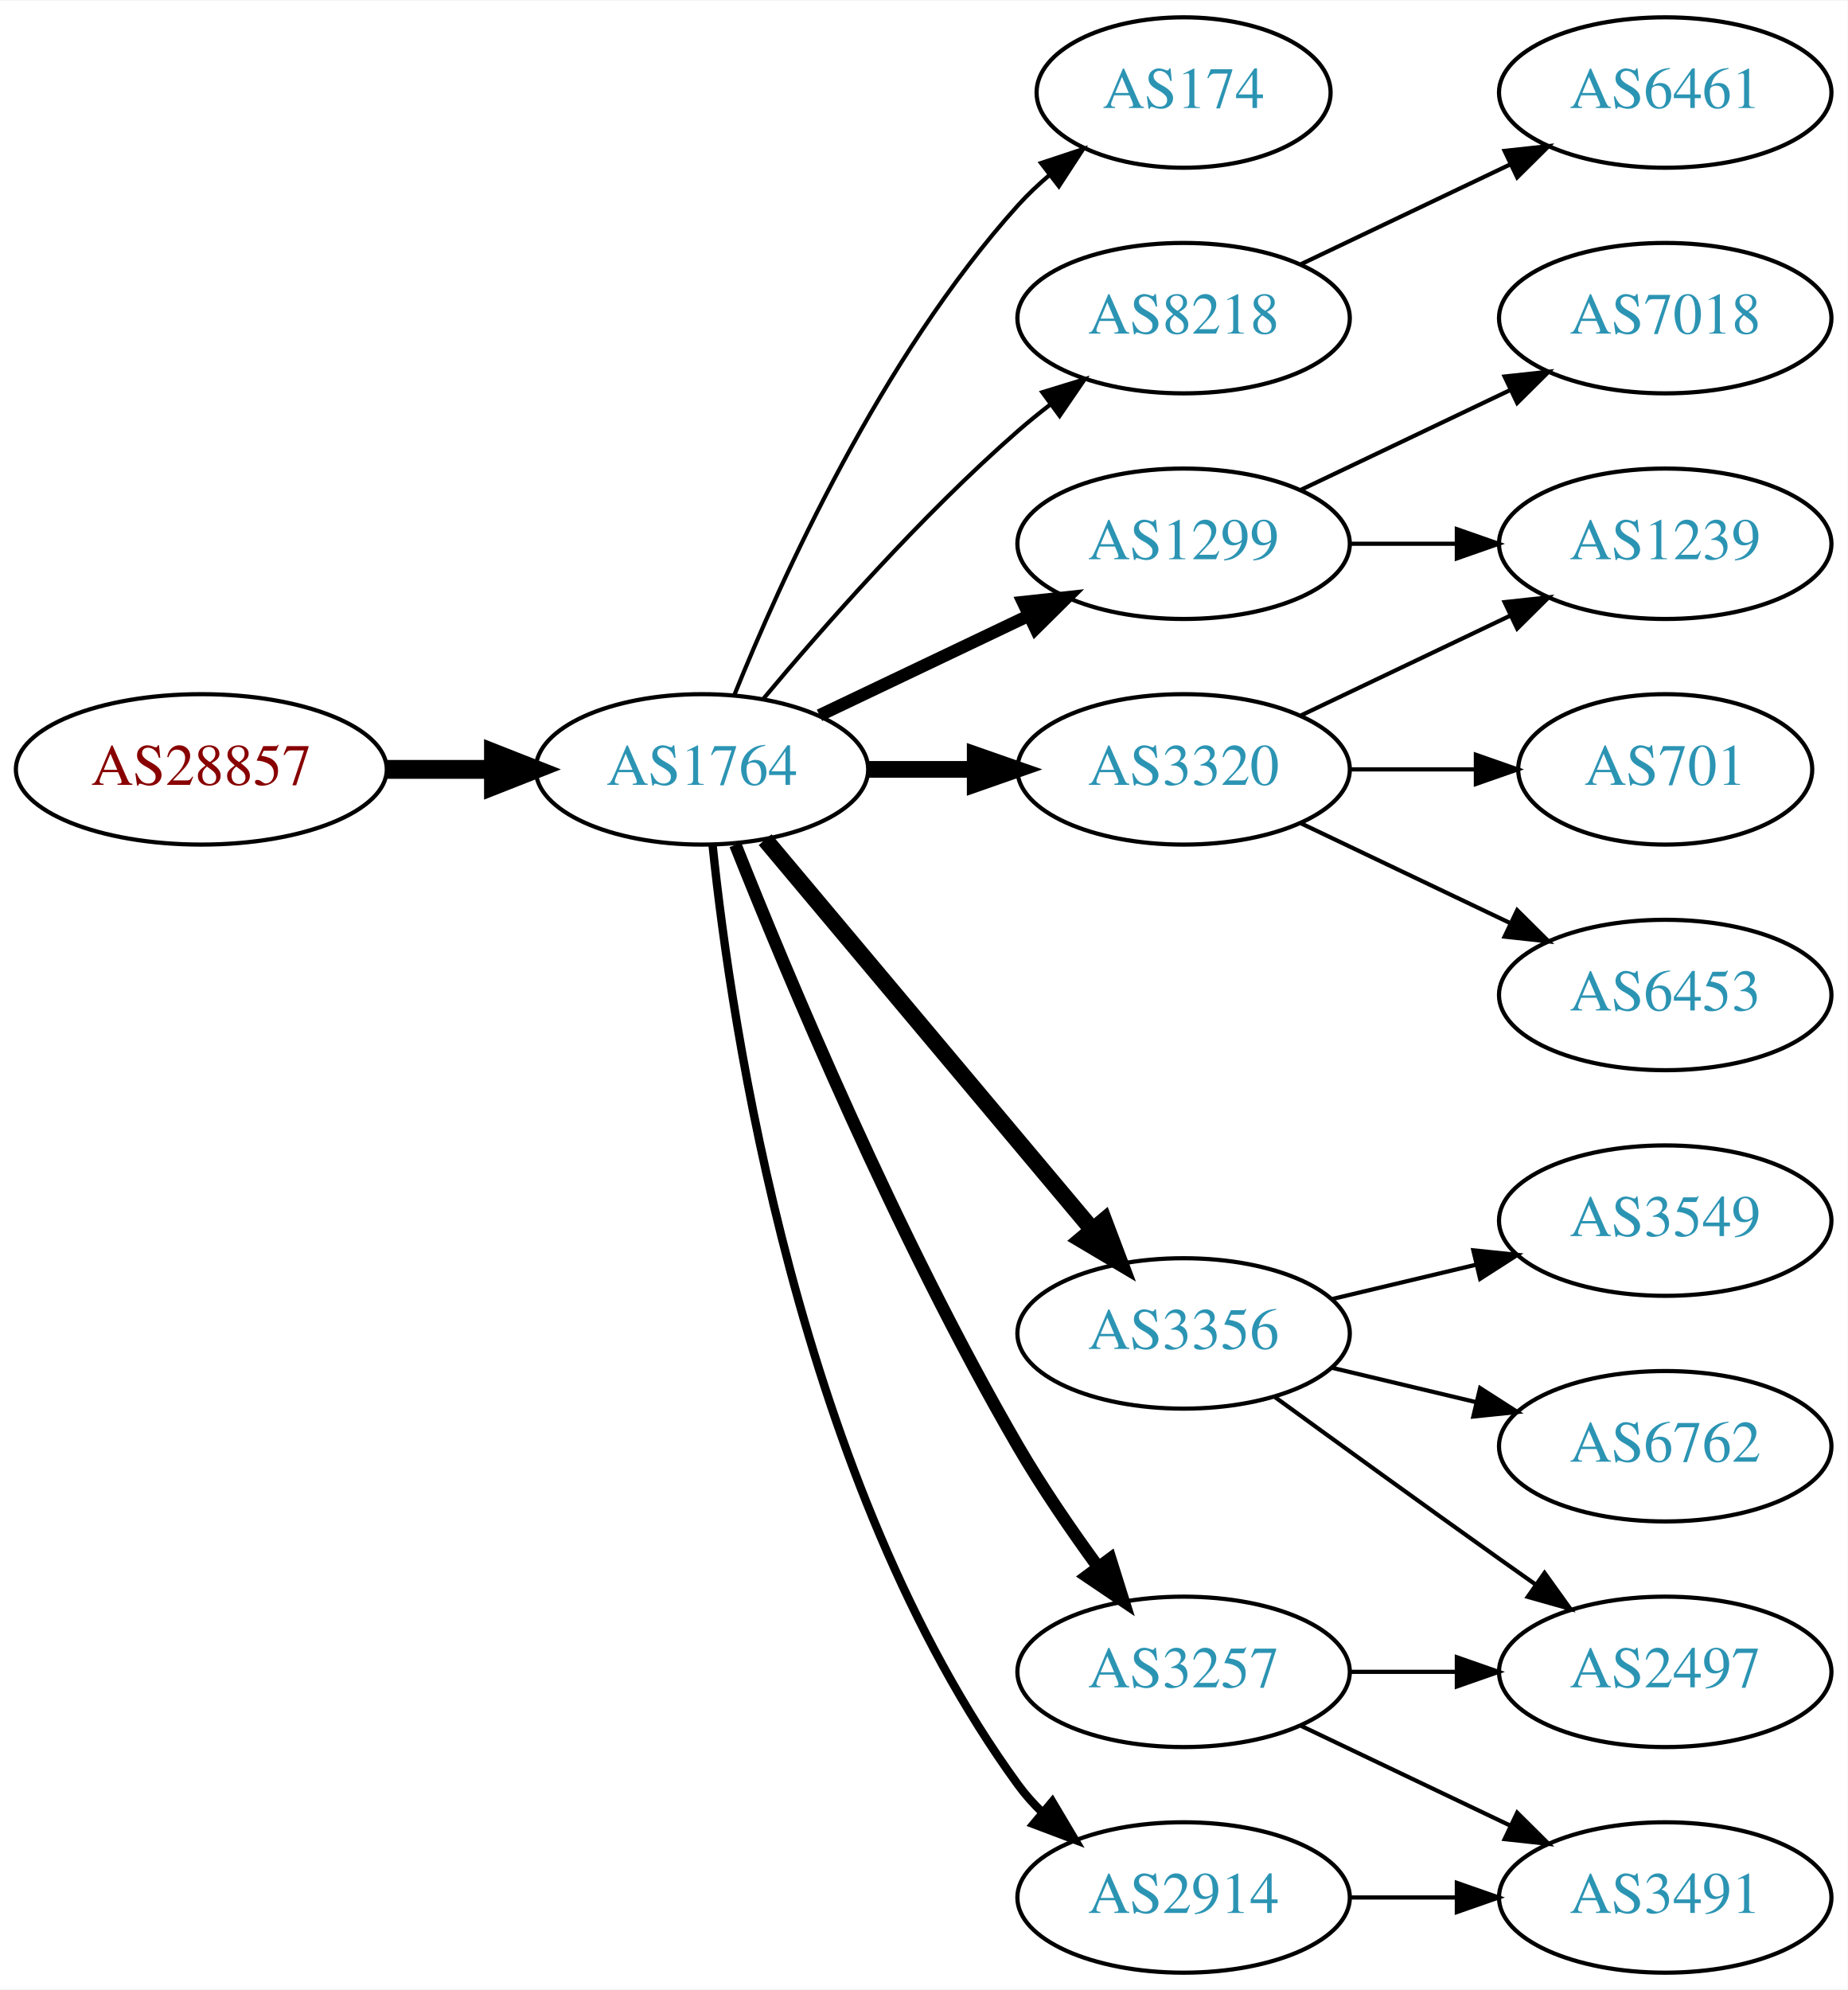
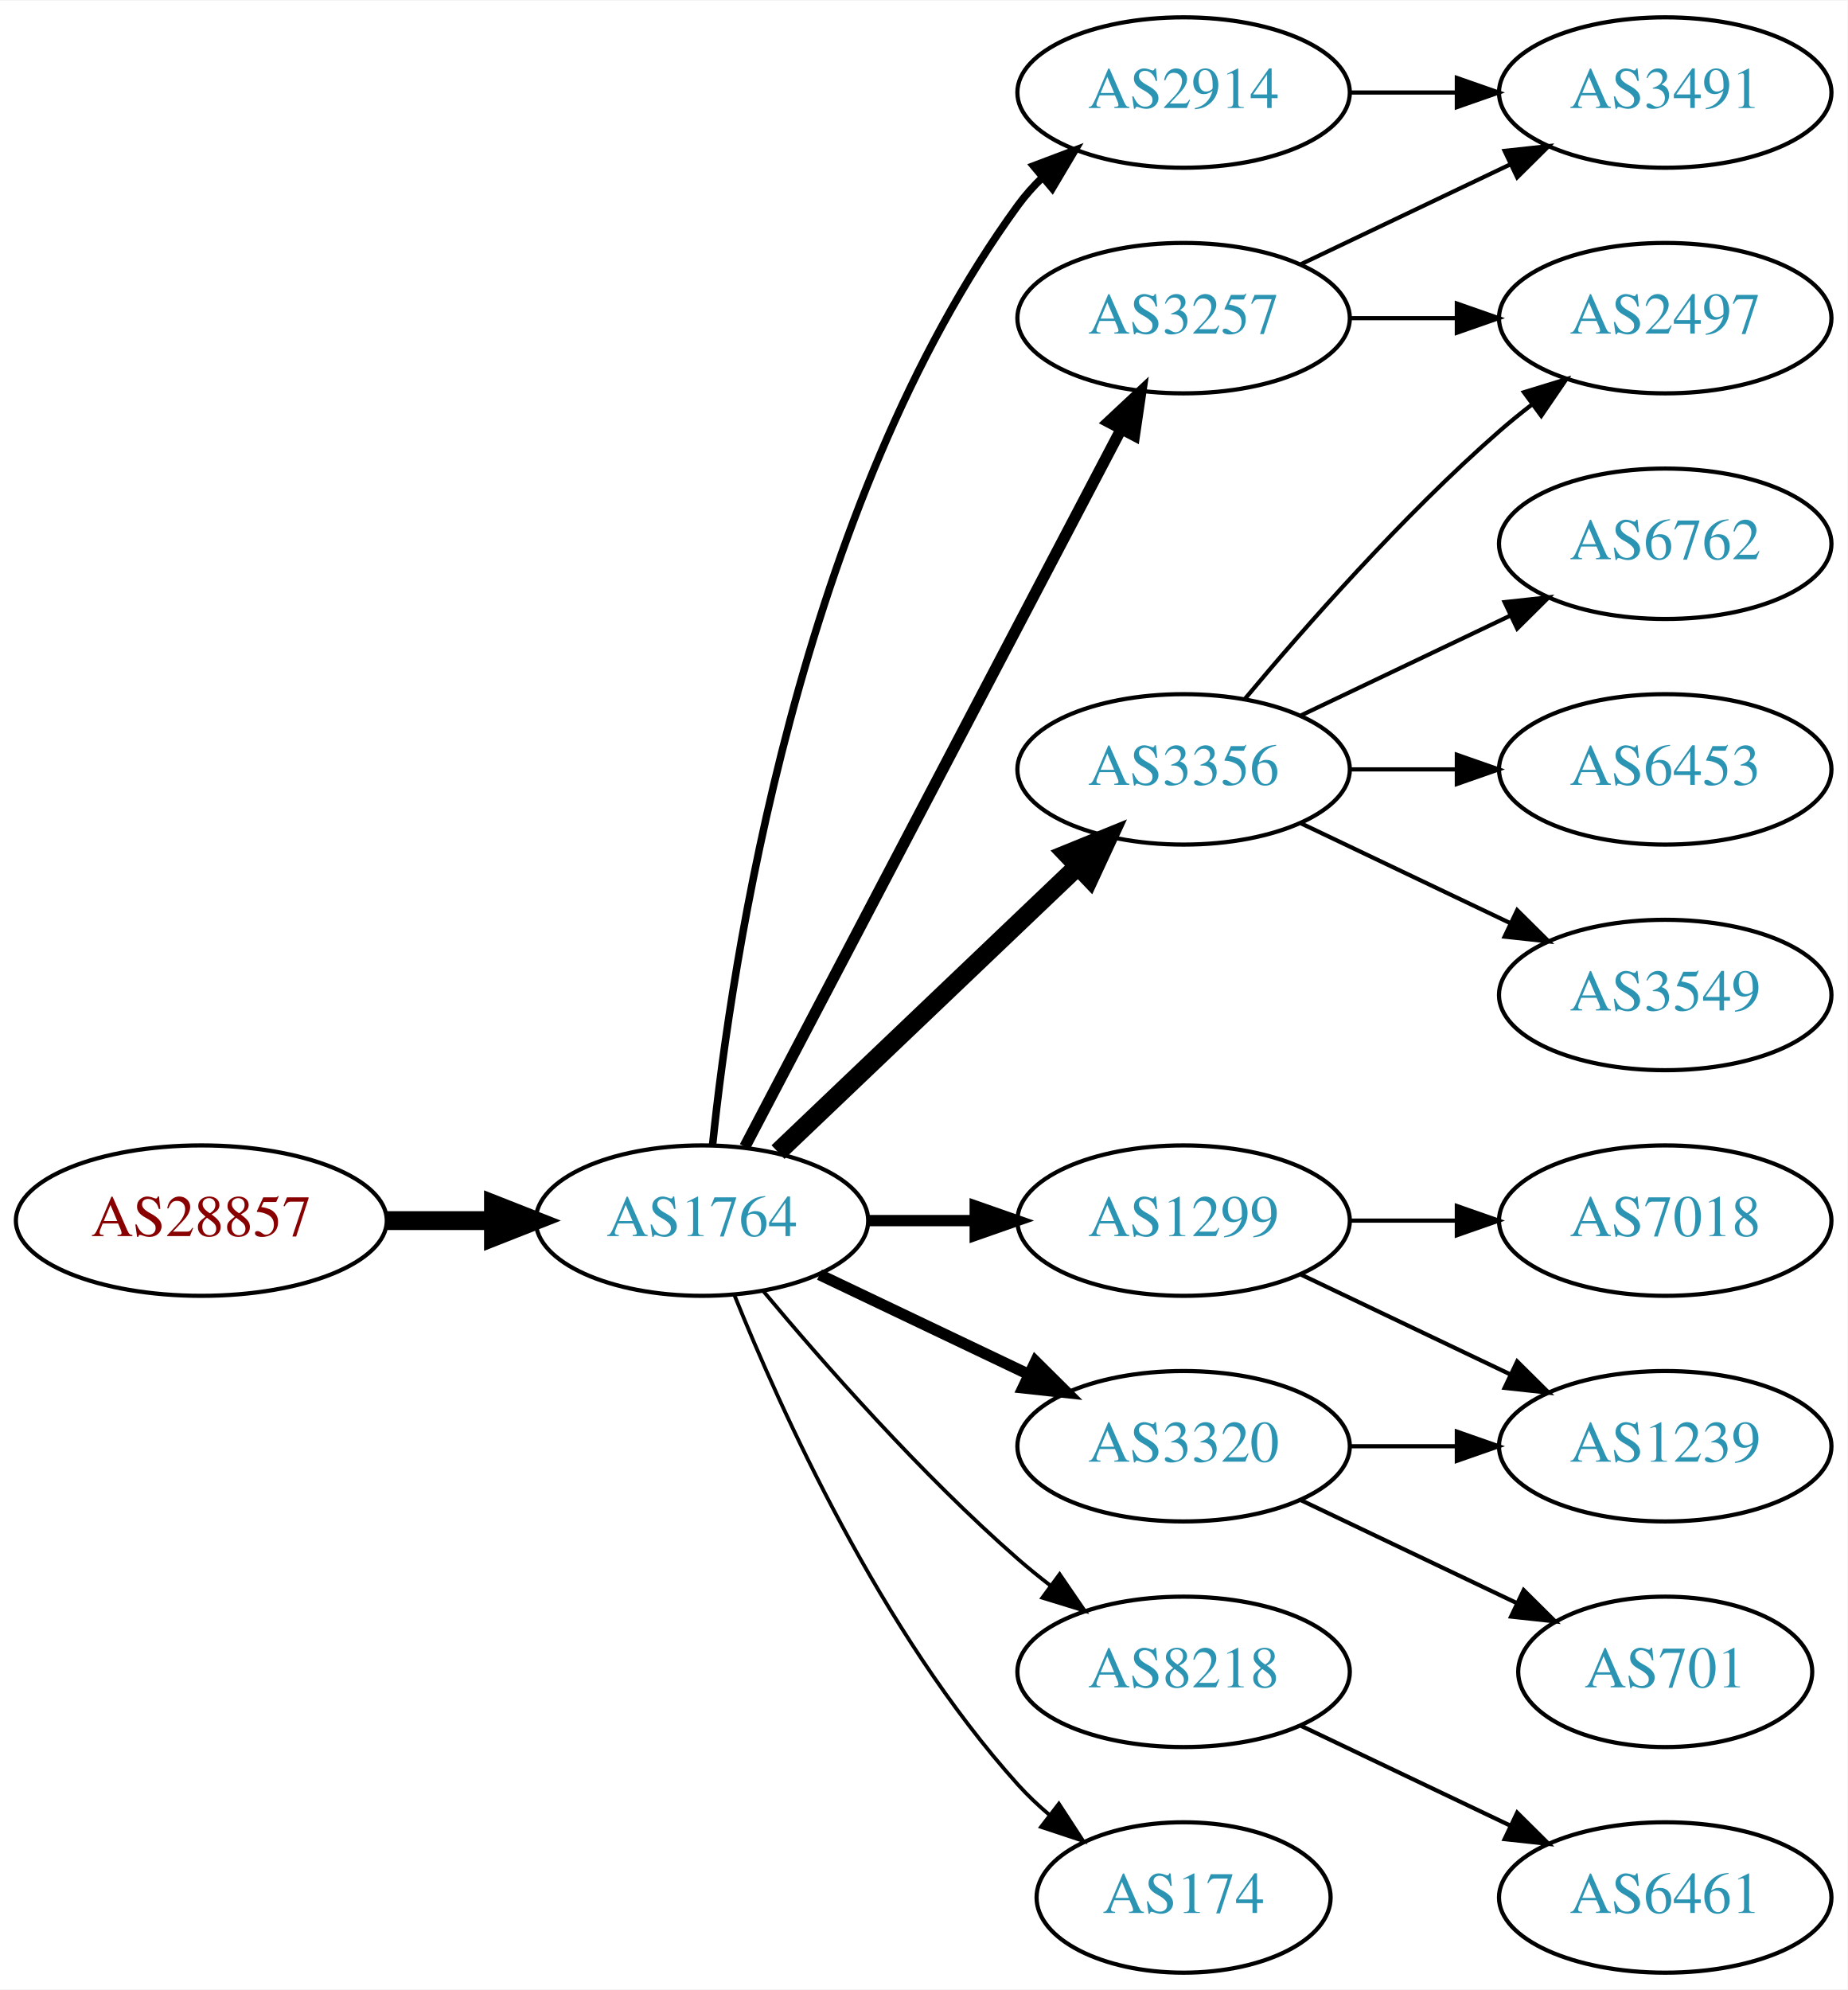
<svg xmlns="http://www.w3.org/2000/svg" xmlns:xlink="http://www.w3.org/1999/xlink" width="442pt" height="476pt" viewBox="0.00 0.00 442.27 476.00">
  <g id="graph0" class="graph" transform="scale(1 1) rotate(0) translate(4 472)">
    <polygon fill="white" stroke="none" points="-4,4 -4,-472 438.271,-472 438.271,4 -4,4" />
    <g id="node1" class="node">
      <g id="a_node1">
        <a xlink:href="/asn/28857" xlink:title="AS28857 ~ DXC Technology Austria GmbH [AT]">
-           <ellipse fill="#ffffff" stroke="black" cx="44.196" cy="-288" rx="44.393" ry="18" />
-           <text text-anchor="middle" x="44.196" y="-284.3" font-family="Times,serif" font-size="14.00" fill="#880000">AS28857</text>
+           <ellipse fill="#ffffff" stroke="black" cx="44.196" cy="-180" rx="44.393" ry="18" />
+           <text text-anchor="middle" x="44.196" y="-176.3" font-family="Times,serif" font-size="14.00" fill="#880000">AS28857</text>
        </a>
      </g>
    </g>
    <g id="node2" class="node">
      <g id="a_node2">
        <a xlink:href="/asn/1764" xlink:title="AS1764 ~ NEXTLAYER-AS [AT]">
-           <ellipse fill="#ffffff" stroke="black" cx="164.039" cy="-288" rx="39.794" ry="18" />
-           <text text-anchor="middle" x="164.039" y="-284.3" font-family="Times,serif" font-size="14.00" fill="#2c94b3">AS1764</text>
+           <ellipse fill="#ffffff" stroke="black" cx="164.039" cy="-180" rx="39.794" ry="18" />
+           <text text-anchor="middle" x="164.039" y="-176.3" font-family="Times,serif" font-size="14.00" fill="#2c94b3">AS1764</text>
        </a>
      </g>
    </g>
    <g id="edge1" class="edge">
-       <path fill="none" stroke="black" stroke-width="4.5" d="M88.407,-288C96.72,-288 105.482,-288 113.965,-288" />
-       <polygon fill="black" stroke="black" stroke-width="4.5" points="114.123,-291.938 124.123,-288 114.123,-284.063 114.123,-291.938" />
+       <path fill="none" stroke="black" stroke-width="4.5" d="M88.407,-180C96.72,-180 105.482,-180 113.965,-180" />
+       <polygon fill="black" stroke="black" stroke-width="4.5" points="114.123,-183.938 124.123,-180 114.123,-176.063 114.123,-183.938" />
    </g>
    <g id="node3" class="node">
      <g id="a_node3">
-         <a xlink:href="/asn/174" xlink:title="AS174 ~ Cogent Communications [US]">
-           <ellipse fill="#ffffff" stroke="black" cx="279.332" cy="-450" rx="35.194" ry="18" />
-           <text text-anchor="middle" x="279.332" y="-446.3" font-family="Times,serif" font-size="14.00" fill="#2c94b3">AS174</text>
+         <a xlink:href="/asn/3257" xlink:title="AS3257 ~ GTT [DE]">
+           <ellipse fill="#ffffff" stroke="black" cx="279.332" cy="-396" rx="39.794" ry="18" />
+           <text text-anchor="middle" x="279.332" y="-392.3" font-family="Times,serif" font-size="14.00" fill="#2c94b3">AS3257</text>
        </a>
      </g>
    </g>
    <g id="edge2" class="edge">
-       <path fill="none" stroke="black" d="M171.786,-305.787C182.837,-333.243 206.891,-386.578 239.685,-423 242.001,-425.572 244.606,-428.03 247.341,-430.343" />
-       <polygon fill="black" stroke="black" points="245.207,-433.117 255.264,-436.448 249.479,-427.572 245.207,-433.117" />
+       <path fill="none" stroke="black" stroke-width="2.7" d="M174.31,-197.676C194.151,-235.505 240.829,-324.499 264.316,-369.278" />
+       <polygon fill="black" stroke="black" stroke-width="2.7" points="261.347,-371.152 269.091,-378.383 267.546,-367.901 261.347,-371.152" />
    </g>
    <g id="node4" class="node">
      <g id="a_node4">
-         <a xlink:href="/asn/8218" xlink:title="AS8218 ~ legacy Neotelecoms [FR]">
-           <ellipse fill="#ffffff" stroke="black" cx="279.332" cy="-396" rx="39.794" ry="18" />
-           <text text-anchor="middle" x="279.332" y="-392.3" font-family="Times,serif" font-size="14.00" fill="#2c94b3">AS8218</text>
+         <a xlink:href="/asn/1299" xlink:title="AS1299 ~ Telia Carrier [EU]">
+           <ellipse fill="#ffffff" stroke="black" cx="279.332" cy="-180" rx="39.794" ry="18" />
+           <text text-anchor="middle" x="279.332" y="-176.3" font-family="Times,serif" font-size="14.00" fill="#2c94b3">AS1299</text>
        </a>
      </g>
    </g>
    <g id="edge3" class="edge">
-       <path fill="none" stroke="black" d="M178.669,-304.817C192.951,-321.929 216.498,-348.745 239.685,-369 242.151,-371.154 244.789,-373.294 247.487,-375.372" />
-       <polygon fill="black" stroke="black" points="245.512,-378.264 255.641,-381.37 249.66,-372.625 245.512,-378.264" />
+       <path fill="none" stroke="black" stroke-width="2.7" d="M203.711,-180C211.914,-180 220.678,-180 229.21,-180" />
+       <polygon fill="black" stroke="black" stroke-width="2.7" points="229.449,-183.5 239.449,-180 229.449,-176.5 229.449,-183.5" />
    </g>
    <g id="node5" class="node">
      <g id="a_node5">
-         <a xlink:href="/asn/1299" xlink:title="AS1299 ~ Telia Carrier [EU]">
-           <ellipse fill="#ffffff" stroke="black" cx="279.332" cy="-342" rx="39.794" ry="18" />
-           <text text-anchor="middle" x="279.332" y="-338.3" font-family="Times,serif" font-size="14.00" fill="#2c94b3">AS1299</text>
+         <a xlink:href="/asn/3320" xlink:title="AS3320 ~ DTAG [DE]">
+           <ellipse fill="#ffffff" stroke="black" cx="279.332" cy="-126" rx="39.794" ry="18" />
+           <text text-anchor="middle" x="279.332" y="-122.3" font-family="Times,serif" font-size="14.00" fill="#2c94b3">AS3320</text>
        </a>
      </g>
    </g>
    <g id="edge4" class="edge">
-       <path fill="none" stroke="black" stroke-width="3" d="M192.175,-300.934C207.169,-308.081 225.99,-317.052 242.213,-324.785" />
-       <polygon fill="black" stroke="black" stroke-width="3" points="240.884,-328.028 251.417,-329.171 243.895,-321.709 240.884,-328.028" />
+       <path fill="none" stroke="black" stroke-width="2.7" d="M192.175,-167.066C207.169,-159.919 225.99,-150.948 242.213,-143.215" />
+       <polygon fill="black" stroke="black" stroke-width="2.7" points="243.895,-146.291 251.417,-138.829 240.884,-139.972 243.895,-146.291" />
    </g>
    <g id="node6" class="node">
      <g id="a_node6">
        <a xlink:href="/asn/3356" xlink:title="AS3356 ~ Level 3 Parent, LLC [US]">
-           <ellipse fill="#ffffff" stroke="black" cx="279.332" cy="-153" rx="39.794" ry="18" />
-           <text text-anchor="middle" x="279.332" y="-149.3" font-family="Times,serif" font-size="14.00" fill="#2c94b3">AS3356</text>
+           <ellipse fill="#ffffff" stroke="black" cx="279.332" cy="-288" rx="39.794" ry="18" />
+           <text text-anchor="middle" x="279.332" y="-284.3" font-family="Times,serif" font-size="14.00" fill="#2c94b3">AS3356</text>
        </a>
      </g>
    </g>
    <g id="edge5" class="edge">
-       <path fill="none" stroke="black" stroke-width="4" d="M179.158,-271.175C198.833,-247.731 234.637,-205.066 257.415,-177.924" />
-       <polygon fill="black" stroke="black" stroke-width="4" points="260.287,-179.947 264.034,-170.037 254.925,-175.447 260.287,-179.947" />
+       <path fill="none" stroke="black" stroke-width="4.5" d="M182.245,-196.403C201.321,-214.587 232.241,-244.063 253.838,-264.651" />
+       <polygon fill="black" stroke="black" stroke-width="4.5" points="251.379,-267.747 261.334,-271.797 256.813,-262.047 251.379,-267.747" />
    </g>
    <g id="node7" class="node">
      <g id="a_node7">
-         <a xlink:href="/asn/3320" xlink:title="AS3320 ~ DTAG [DE]">
-           <ellipse fill="#ffffff" stroke="black" cx="279.332" cy="-288" rx="39.794" ry="18" />
-           <text text-anchor="middle" x="279.332" y="-284.3" font-family="Times,serif" font-size="14.00" fill="#2c94b3">AS3320</text>
+         <a xlink:href="/asn/8218" xlink:title="AS8218 ~ legacy Neotelecoms [FR]">
+           <ellipse fill="#ffffff" stroke="black" cx="279.332" cy="-72" rx="39.794" ry="18" />
+           <text text-anchor="middle" x="279.332" y="-68.3" font-family="Times,serif" font-size="14.00" fill="#2c94b3">AS8218</text>
        </a>
      </g>
    </g>
    <g id="edge6" class="edge">
-       <path fill="none" stroke="black" stroke-width="4" d="M203.711,-288C211.914,-288 220.678,-288 229.21,-288" />
-       <polygon fill="black" stroke="black" stroke-width="4" points="229.449,-291.5 239.449,-288 229.449,-284.5 229.449,-291.5" />
+       <path fill="none" stroke="black" stroke-width="0.9" d="M178.669,-163.183C192.951,-146.071 216.498,-119.255 239.685,-99 242.151,-96.846 244.789,-94.706 247.487,-92.628" />
+       <polygon fill="black" stroke="black" stroke-width="0.9" points="249.66,-95.375 255.641,-86.63 245.512,-89.736 249.66,-95.375" />
    </g>
    <g id="node8" class="node">
      <g id="a_node8">
        <a xlink:href="/asn/2914" xlink:title="AS2914 ~ NTT America, Inc. [US]">
-           <ellipse fill="#ffffff" stroke="black" cx="279.332" cy="-18" rx="39.794" ry="18" />
-           <text text-anchor="middle" x="279.332" y="-14.3" font-family="Times,serif" font-size="14.00" fill="#2c94b3">AS2914</text>
+           <ellipse fill="#ffffff" stroke="black" cx="279.332" cy="-450" rx="39.794" ry="18" />
+           <text text-anchor="middle" x="279.332" y="-446.3" font-family="Times,serif" font-size="14.00" fill="#2c94b3">AS2914</text>
        </a>
      </g>
    </g>
    <g id="edge7" class="edge">
-       <path fill="none" stroke="black" stroke-width="2" d="M166.595,-269.744C171.066,-226.697 187.199,-117.06 239.685,-45 241.402,-42.643 243.389,-40.419 245.538,-38.337" />
-       <polygon fill="black" stroke="black" stroke-width="2" points="247.9,-40.925 253.313,-31.817 243.402,-35.561 247.9,-40.925" />
+       <path fill="none" stroke="black" stroke-width="1.8" d="M166.595,-198.256C171.066,-241.303 187.199,-350.94 239.685,-423 241.402,-425.357 243.389,-427.581 245.538,-429.663" />
+       <polygon fill="black" stroke="black" stroke-width="1.8" points="243.402,-432.439 253.313,-436.183 247.9,-427.075 243.402,-432.439" />
    </g>
    <g id="node9" class="node">
      <g id="a_node9">
-         <a xlink:href="/asn/3257" xlink:title="AS3257 ~ GTT [DE]">
-           <ellipse fill="#ffffff" stroke="black" cx="279.332" cy="-72" rx="39.794" ry="18" />
-           <text text-anchor="middle" x="279.332" y="-68.3" font-family="Times,serif" font-size="14.00" fill="#2c94b3">AS3257</text>
+         <a xlink:href="/asn/174" xlink:title="AS174 ~ Cogent Communications [US]">
+           <ellipse fill="#ffffff" stroke="black" cx="279.332" cy="-18" rx="35.194" ry="18" />
+           <text text-anchor="middle" x="279.332" y="-14.3" font-family="Times,serif" font-size="14.00" fill="#2c94b3">AS174</text>
        </a>
      </g>
    </g>
    <g id="edge8" class="edge">
-       <path fill="none" stroke="black" stroke-width="3" d="M172.042,-269.949C184.169,-239.43 210.587,-176.067 239.685,-126 245.392,-116.181 252.43,-105.922 258.929,-97.016" />
-       <polygon fill="black" stroke="black" stroke-width="3" points="261.77,-99.061 264.934,-88.95 256.155,-94.881 261.77,-99.061" />
+       <path fill="none" stroke="black" stroke-width="0.9" d="M171.786,-162.213C182.837,-134.757 206.891,-81.422 239.685,-45 242.001,-42.428 244.606,-39.969 247.341,-37.657" />
+       <polygon fill="black" stroke="black" stroke-width="0.9" points="249.479,-40.428 255.264,-31.552 245.207,-34.883 249.479,-40.428" />
    </g>
    <g id="node10" class="node">
      <g id="a_node10">
-         <a xlink:href="/asn/6461" xlink:title="AS6461 ~ Zayo Bandwidth [US]">
+         <a xlink:href="/asn/3491" xlink:title="AS3491 ~ PCCW Global, Inc. [US]">
          <ellipse fill="#ffffff" stroke="black" cx="394.625" cy="-450" rx="39.794" ry="18" />
-           <text text-anchor="middle" x="394.625" y="-446.3" font-family="Times,serif" font-size="14.00" fill="#2c94b3">AS6461</text>
+           <text text-anchor="middle" x="394.625" y="-446.3" font-family="Times,serif" font-size="14.00" fill="#2c94b3">AS3491</text>
        </a>
      </g>
    </g>
    <g id="edge9" class="edge">
      <path fill="none" stroke="black" d="M307.468,-408.934C322.462,-416.081 341.283,-425.052 357.506,-432.785" />
      <polygon fill="black" stroke="black" points="356.177,-436.028 366.71,-437.171 359.188,-429.709 356.177,-436.028" />
    </g>
    <g id="node11" class="node">
      <g id="a_node11">
-         <a xlink:href="/asn/7018" xlink:title="AS7018 ~ ATT-INTERNET4 [US]">
+         <a xlink:href="/asn/2497" xlink:title="AS2497 ~ Internet Initiative Japan Inc. [JP]">
          <ellipse fill="#ffffff" stroke="black" cx="394.625" cy="-396" rx="39.794" ry="18" />
-           <text text-anchor="middle" x="394.625" y="-392.3" font-family="Times,serif" font-size="14.00" fill="#2c94b3">AS7018</text>
+           <text text-anchor="middle" x="394.625" y="-392.3" font-family="Times,serif" font-size="14.00" fill="#2c94b3">AS2497</text>
        </a>
      </g>
    </g>
    <g id="edge10" class="edge">
-       <path fill="none" stroke="black" d="M307.468,-354.934C322.462,-362.081 341.283,-371.052 357.506,-378.785" />
-       <polygon fill="black" stroke="black" points="356.177,-382.028 366.71,-383.171 359.188,-375.709 356.177,-382.028" />
+       <path fill="none" stroke="black" d="M319.004,-396C327.207,-396 335.971,-396 344.503,-396" />
+       <polygon fill="black" stroke="black" points="344.742,-399.5 354.742,-396 344.742,-392.5 344.742,-399.5" />
    </g>
    <g id="node12" class="node">
      <g id="a_node12">
-         <a xlink:href="/asn/1239" xlink:title="AS1239 ~ Sprint [US]">
-           <ellipse fill="#ffffff" stroke="black" cx="394.625" cy="-342" rx="39.794" ry="18" />
-           <text text-anchor="middle" x="394.625" y="-338.3" font-family="Times,serif" font-size="14.00" fill="#2c94b3">AS1239</text>
+         <a xlink:href="/asn/7018" xlink:title="AS7018 ~ AT&amp;T Services, Inc. [US]">
+           <ellipse fill="#ffffff" stroke="black" cx="394.625" cy="-180" rx="39.794" ry="18" />
+           <text text-anchor="middle" x="394.625" y="-176.3" font-family="Times,serif" font-size="14.00" fill="#2c94b3">AS7018</text>
        </a>
      </g>
    </g>
    <g id="edge11" class="edge">
-       <path fill="none" stroke="black" d="M319.004,-342C327.207,-342 335.971,-342 344.503,-342" />
-       <polygon fill="black" stroke="black" points="344.742,-345.5 354.742,-342 344.742,-338.5 344.742,-345.5" />
+       <path fill="none" stroke="black" d="M319.004,-180C327.207,-180 335.971,-180 344.503,-180" />
+       <polygon fill="black" stroke="black" points="344.742,-183.5 354.742,-180 344.742,-176.5 344.742,-183.5" />
    </g>
    <g id="node13" class="node">
      <g id="a_node13">
-         <a xlink:href="/asn/3549" xlink:title="AS3549 ~ Level 3 Parent, LLC [US]">
-           <ellipse fill="#ffffff" stroke="black" cx="394.625" cy="-180" rx="39.794" ry="18" />
-           <text text-anchor="middle" x="394.625" y="-176.3" font-family="Times,serif" font-size="14.00" fill="#2c94b3">AS3549</text>
+         <a xlink:href="/asn/1239" xlink:title="AS1239 ~ Sprint [US]">
+           <ellipse fill="#ffffff" stroke="black" cx="394.625" cy="-126" rx="39.794" ry="18" />
+           <text text-anchor="middle" x="394.625" y="-122.3" font-family="Times,serif" font-size="14.00" fill="#2c94b3">AS1239</text>
        </a>
      </g>
    </g>
    <g id="edge12" class="edge">
-       <path fill="none" stroke="black" d="M314.939,-161.248C325.81,-163.838 337.964,-166.735 349.407,-169.462" />
-       <polygon fill="black" stroke="black" points="348.69,-172.889 359.229,-171.803 350.313,-166.08 348.69,-172.889" />
+       <path fill="none" stroke="black" d="M307.468,-167.066C322.462,-159.919 341.283,-150.948 357.506,-143.215" />
+       <polygon fill="black" stroke="black" points="359.188,-146.291 366.71,-138.829 356.177,-139.972 359.188,-146.291" />
+     </g>
+     <g id="edge20" class="edge">
+       <path fill="none" stroke="black" d="M319.004,-126C327.207,-126 335.971,-126 344.503,-126" />
+       <polygon fill="black" stroke="black" points="344.742,-129.5 354.742,-126 344.742,-122.5 344.742,-129.5" />
+     </g>
+     <g id="node18" class="node">
+       <g id="a_node18">
+         <a xlink:href="/asn/701" xlink:title="AS701 ~ UUNET [US]">
+           <ellipse fill="#ffffff" stroke="black" cx="394.625" cy="-72" rx="35.194" ry="18" />
+           <text text-anchor="middle" x="394.625" y="-68.3" font-family="Times,serif" font-size="14.00" fill="#2c94b3">AS701</text>
+         </a>
+       </g>
+     </g>
+     <g id="edge19" class="edge">
+       <path fill="none" stroke="black" d="M307.468,-113.066C322.9,-105.71 342.385,-96.423 358.92,-88.541" />
+       <polygon fill="black" stroke="black" points="360.741,-91.551 368.262,-84.089 357.729,-85.232 360.741,-91.551" />
+     </g>
+     <g id="edge15" class="edge">
+       <path fill="none" stroke="black" d="M293.962,-304.817C308.244,-321.929 331.791,-348.745 354.978,-369 357.444,-371.154 360.082,-373.294 362.78,-375.372" />
+       <polygon fill="black" stroke="black" points="360.805,-378.264 370.934,-381.37 364.953,-372.625 360.805,-378.264" />
    </g>
    <g id="node14" class="node">
      <g id="a_node14">
        <a xlink:href="/asn/6762" xlink:title="AS6762 ~ TELECOM ITALIA SPARKLE S.p.A. [IT]">
-           <ellipse fill="#ffffff" stroke="black" cx="394.625" cy="-126" rx="39.794" ry="18" />
-           <text text-anchor="middle" x="394.625" y="-122.3" font-family="Times,serif" font-size="14.00" fill="#2c94b3">AS6762</text>
+           <ellipse fill="#ffffff" stroke="black" cx="394.625" cy="-342" rx="39.794" ry="18" />
+           <text text-anchor="middle" x="394.625" y="-338.3" font-family="Times,serif" font-size="14.00" fill="#2c94b3">AS6762</text>
        </a>
      </g>
    </g>
    <g id="edge13" class="edge">
-       <path fill="none" stroke="black" d="M314.939,-144.752C325.81,-142.162 337.964,-139.265 349.407,-136.538" />
-       <polygon fill="black" stroke="black" points="350.313,-139.92 359.229,-134.197 348.69,-133.111 350.313,-139.92" />
+       <path fill="none" stroke="black" d="M307.468,-300.934C322.462,-308.081 341.283,-317.052 357.506,-324.785" />
+       <polygon fill="black" stroke="black" points="356.177,-328.028 366.71,-329.171 359.188,-321.709 356.177,-328.028" />
    </g>
    <g id="node15" class="node">
      <g id="a_node15">
-         <a xlink:href="/asn/2497" xlink:title="AS2497 ~ Internet Initiative Japan Inc. [JP]">
-           <ellipse fill="#ffffff" stroke="black" cx="394.625" cy="-72" rx="39.794" ry="18" />
-           <text text-anchor="middle" x="394.625" y="-68.3" font-family="Times,serif" font-size="14.00" fill="#2c94b3">AS2497</text>
+         <a xlink:href="/asn/6453" xlink:title="AS6453 ~ TATA COMMUNICATIONS (AMERICA) INC [US]">
+           <ellipse fill="#ffffff" stroke="black" cx="394.625" cy="-288" rx="39.794" ry="18" />
+           <text text-anchor="middle" x="394.625" y="-284.3" font-family="Times,serif" font-size="14.00" fill="#2c94b3">AS6453</text>
        </a>
      </g>
    </g>
    <g id="edge14" class="edge">
-       <path fill="none" stroke="black" d="M301.18,-137.778C316.114,-126.909 336.727,-111.975 354.978,-99 357.799,-96.995 360.742,-94.915 363.69,-92.841" />
-       <polygon fill="black" stroke="black" points="365.736,-95.681 371.914,-87.074 361.717,-89.95 365.736,-95.681" />
-     </g>
-     <g id="edge16" class="edge">
-       <path fill="none" stroke="black" d="M307.468,-300.934C322.462,-308.081 341.283,-317.052 357.506,-324.785" />
-       <polygon fill="black" stroke="black" points="356.177,-328.028 366.71,-329.171 359.188,-321.709 356.177,-328.028" />
+       <path fill="none" stroke="black" d="M319.004,-288C327.207,-288 335.971,-288 344.503,-288" />
+       <polygon fill="black" stroke="black" points="344.742,-291.5 354.742,-288 344.742,-284.5 344.742,-291.5" />
    </g>
    <g id="node16" class="node">
      <g id="a_node16">
-         <a xlink:href="/asn/701" xlink:title="AS701 ~ UUNET [US]">
-           <ellipse fill="#ffffff" stroke="black" cx="394.625" cy="-288" rx="35.194" ry="18" />
-           <text text-anchor="middle" x="394.625" y="-284.3" font-family="Times,serif" font-size="14.00" fill="#2c94b3">AS701</text>
-         </a>
-       </g>
-     </g>
-     <g id="edge15" class="edge">
-       <path fill="none" stroke="black" d="M319.004,-288C328.709,-288 339.2,-288 349.163,-288" />
-       <polygon fill="black" stroke="black" points="349.299,-291.5 359.299,-288 349.299,-284.5 349.299,-291.5" />
+         <a xlink:href="/asn/3549" xlink:title="AS3549 ~ Level 3 Parent, LLC [US]">
+           <ellipse fill="#ffffff" stroke="black" cx="394.625" cy="-234" rx="39.794" ry="18" />
+           <text text-anchor="middle" x="394.625" y="-230.3" font-family="Times,serif" font-size="14.00" fill="#2c94b3">AS3549</text>
+         </a>
+       </g>
+     </g>
+     <g id="edge16" class="edge">
+       <path fill="none" stroke="black" d="M307.468,-275.066C322.462,-267.919 341.283,-258.948 357.506,-251.215" />
+       <polygon fill="black" stroke="black" points="359.188,-254.291 366.71,-246.829 356.177,-247.972 359.188,-254.291" />
    </g>
    <g id="node17" class="node">
      <g id="a_node17">
-         <a xlink:href="/asn/6453" xlink:title="AS6453 ~ TATA COMMUNICATIONS (AMERICA) INC [US]">
-           <ellipse fill="#ffffff" stroke="black" cx="394.625" cy="-234" rx="39.794" ry="18" />
-           <text text-anchor="middle" x="394.625" y="-230.3" font-family="Times,serif" font-size="14.00" fill="#2c94b3">AS6453</text>
+         <a xlink:href="/asn/6461" xlink:title="AS6461 ~ Zayo Bandwidth [US]">
+           <ellipse fill="#ffffff" stroke="black" cx="394.625" cy="-18" rx="39.794" ry="18" />
+           <text text-anchor="middle" x="394.625" y="-14.3" font-family="Times,serif" font-size="14.00" fill="#2c94b3">AS6461</text>
        </a>
      </g>
    </g>
    <g id="edge17" class="edge">
-       <path fill="none" stroke="black" d="M307.468,-275.066C322.462,-267.919 341.283,-258.948 357.506,-251.215" />
-       <polygon fill="black" stroke="black" points="359.188,-254.291 366.71,-246.829 356.177,-247.972 359.188,-254.291" />
-     </g>
-     <g id="node18" class="node">
-       <g id="a_node18">
-         <a xlink:href="/asn/3491" xlink:title="AS3491 ~ PCCW Global, Inc. [US]">
-           <ellipse fill="#ffffff" stroke="black" cx="394.625" cy="-18" rx="39.794" ry="18" />
-           <text text-anchor="middle" x="394.625" y="-14.3" font-family="Times,serif" font-size="14.00" fill="#2c94b3">AS3491</text>
-         </a>
-       </g>
-     </g>
-     <g id="edge20" class="edge">
-       <path fill="none" stroke="black" d="M319.004,-18C327.207,-18 335.971,-18 344.503,-18" />
-       <polygon fill="black" stroke="black" points="344.742,-21.5 354.742,-18 344.742,-14.5 344.742,-21.5" />
-     </g>
-     <g id="edge19" class="edge">
-       <path fill="none" stroke="black" d="M319.004,-72C327.207,-72 335.971,-72 344.503,-72" />
-       <polygon fill="black" stroke="black" points="344.742,-75.5 354.742,-72 344.742,-68.5 344.742,-75.5" />
-     </g>
-     <g id="edge18" class="edge">
      <path fill="none" stroke="black" d="M307.468,-59.066C322.462,-51.919 341.283,-42.948 357.506,-35.215" />
      <polygon fill="black" stroke="black" points="359.188,-38.291 366.71,-30.829 356.177,-31.972 359.188,-38.291" />
    </g>
+     <g id="edge18" class="edge">
+       <path fill="none" stroke="black" d="M319.004,-450C327.207,-450 335.971,-450 344.503,-450" />
+       <polygon fill="black" stroke="black" points="344.742,-453.5 354.742,-450 344.742,-446.5 344.742,-453.5" />
+     </g>
  </g>
</svg>
